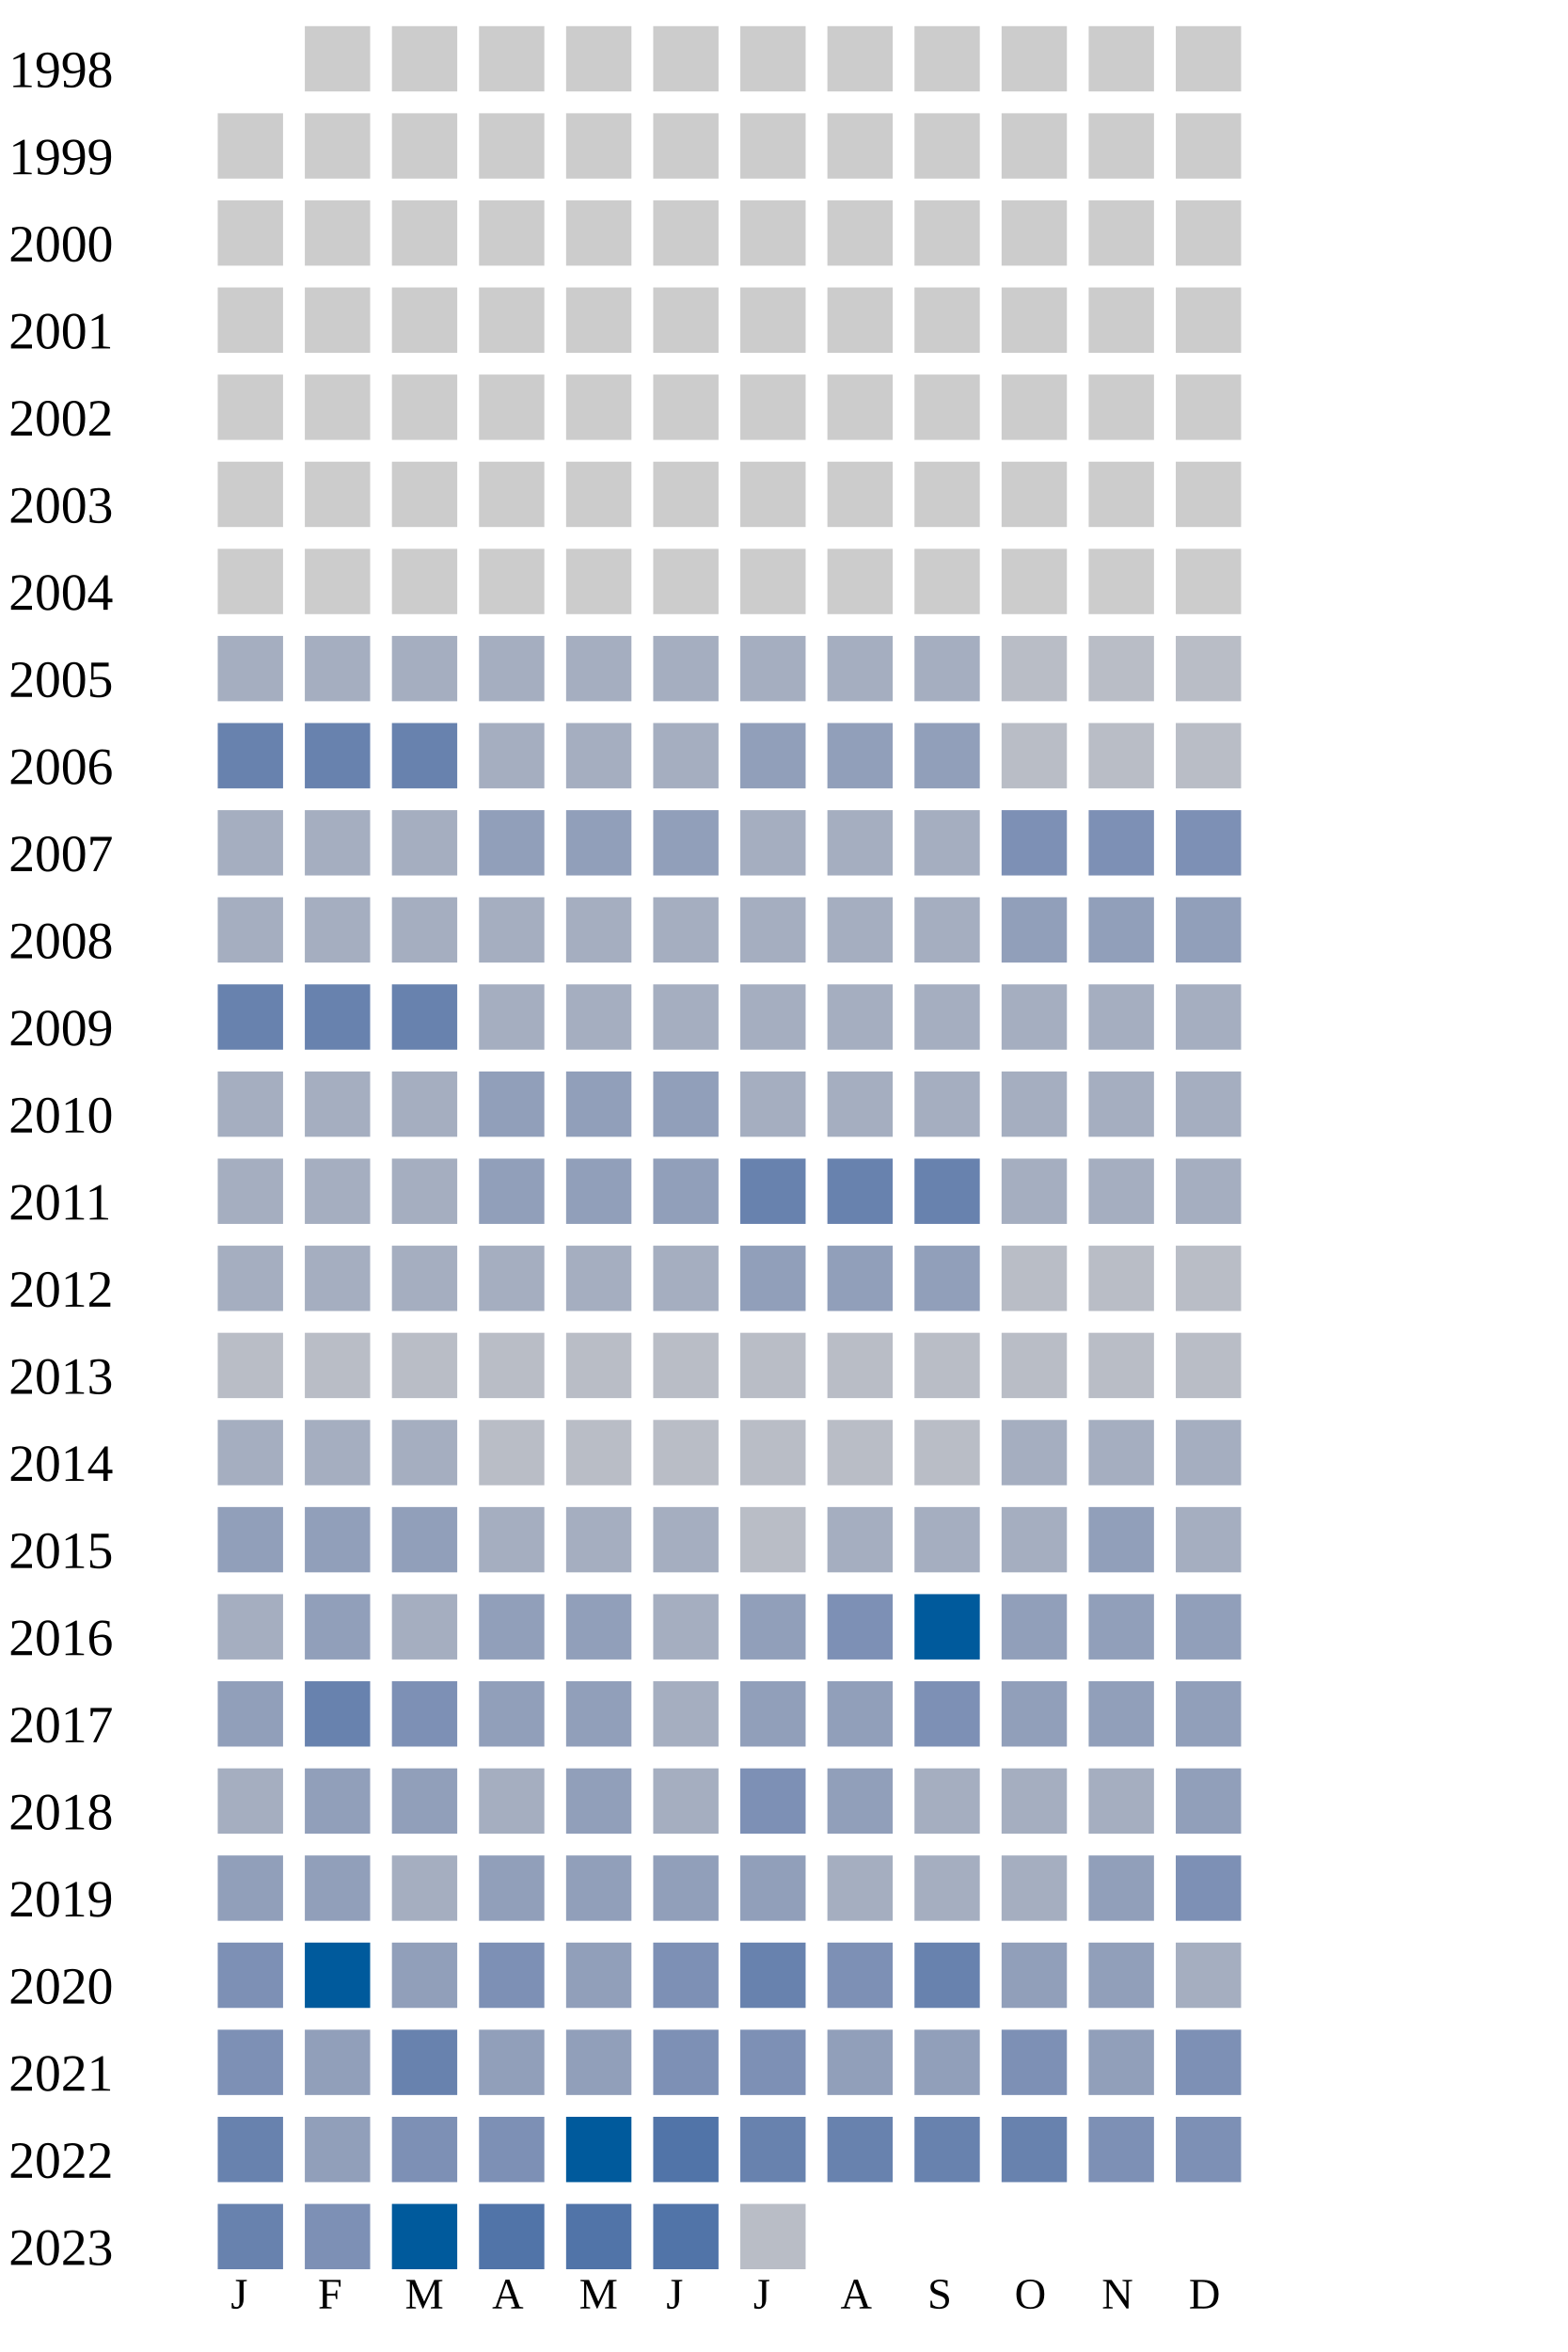
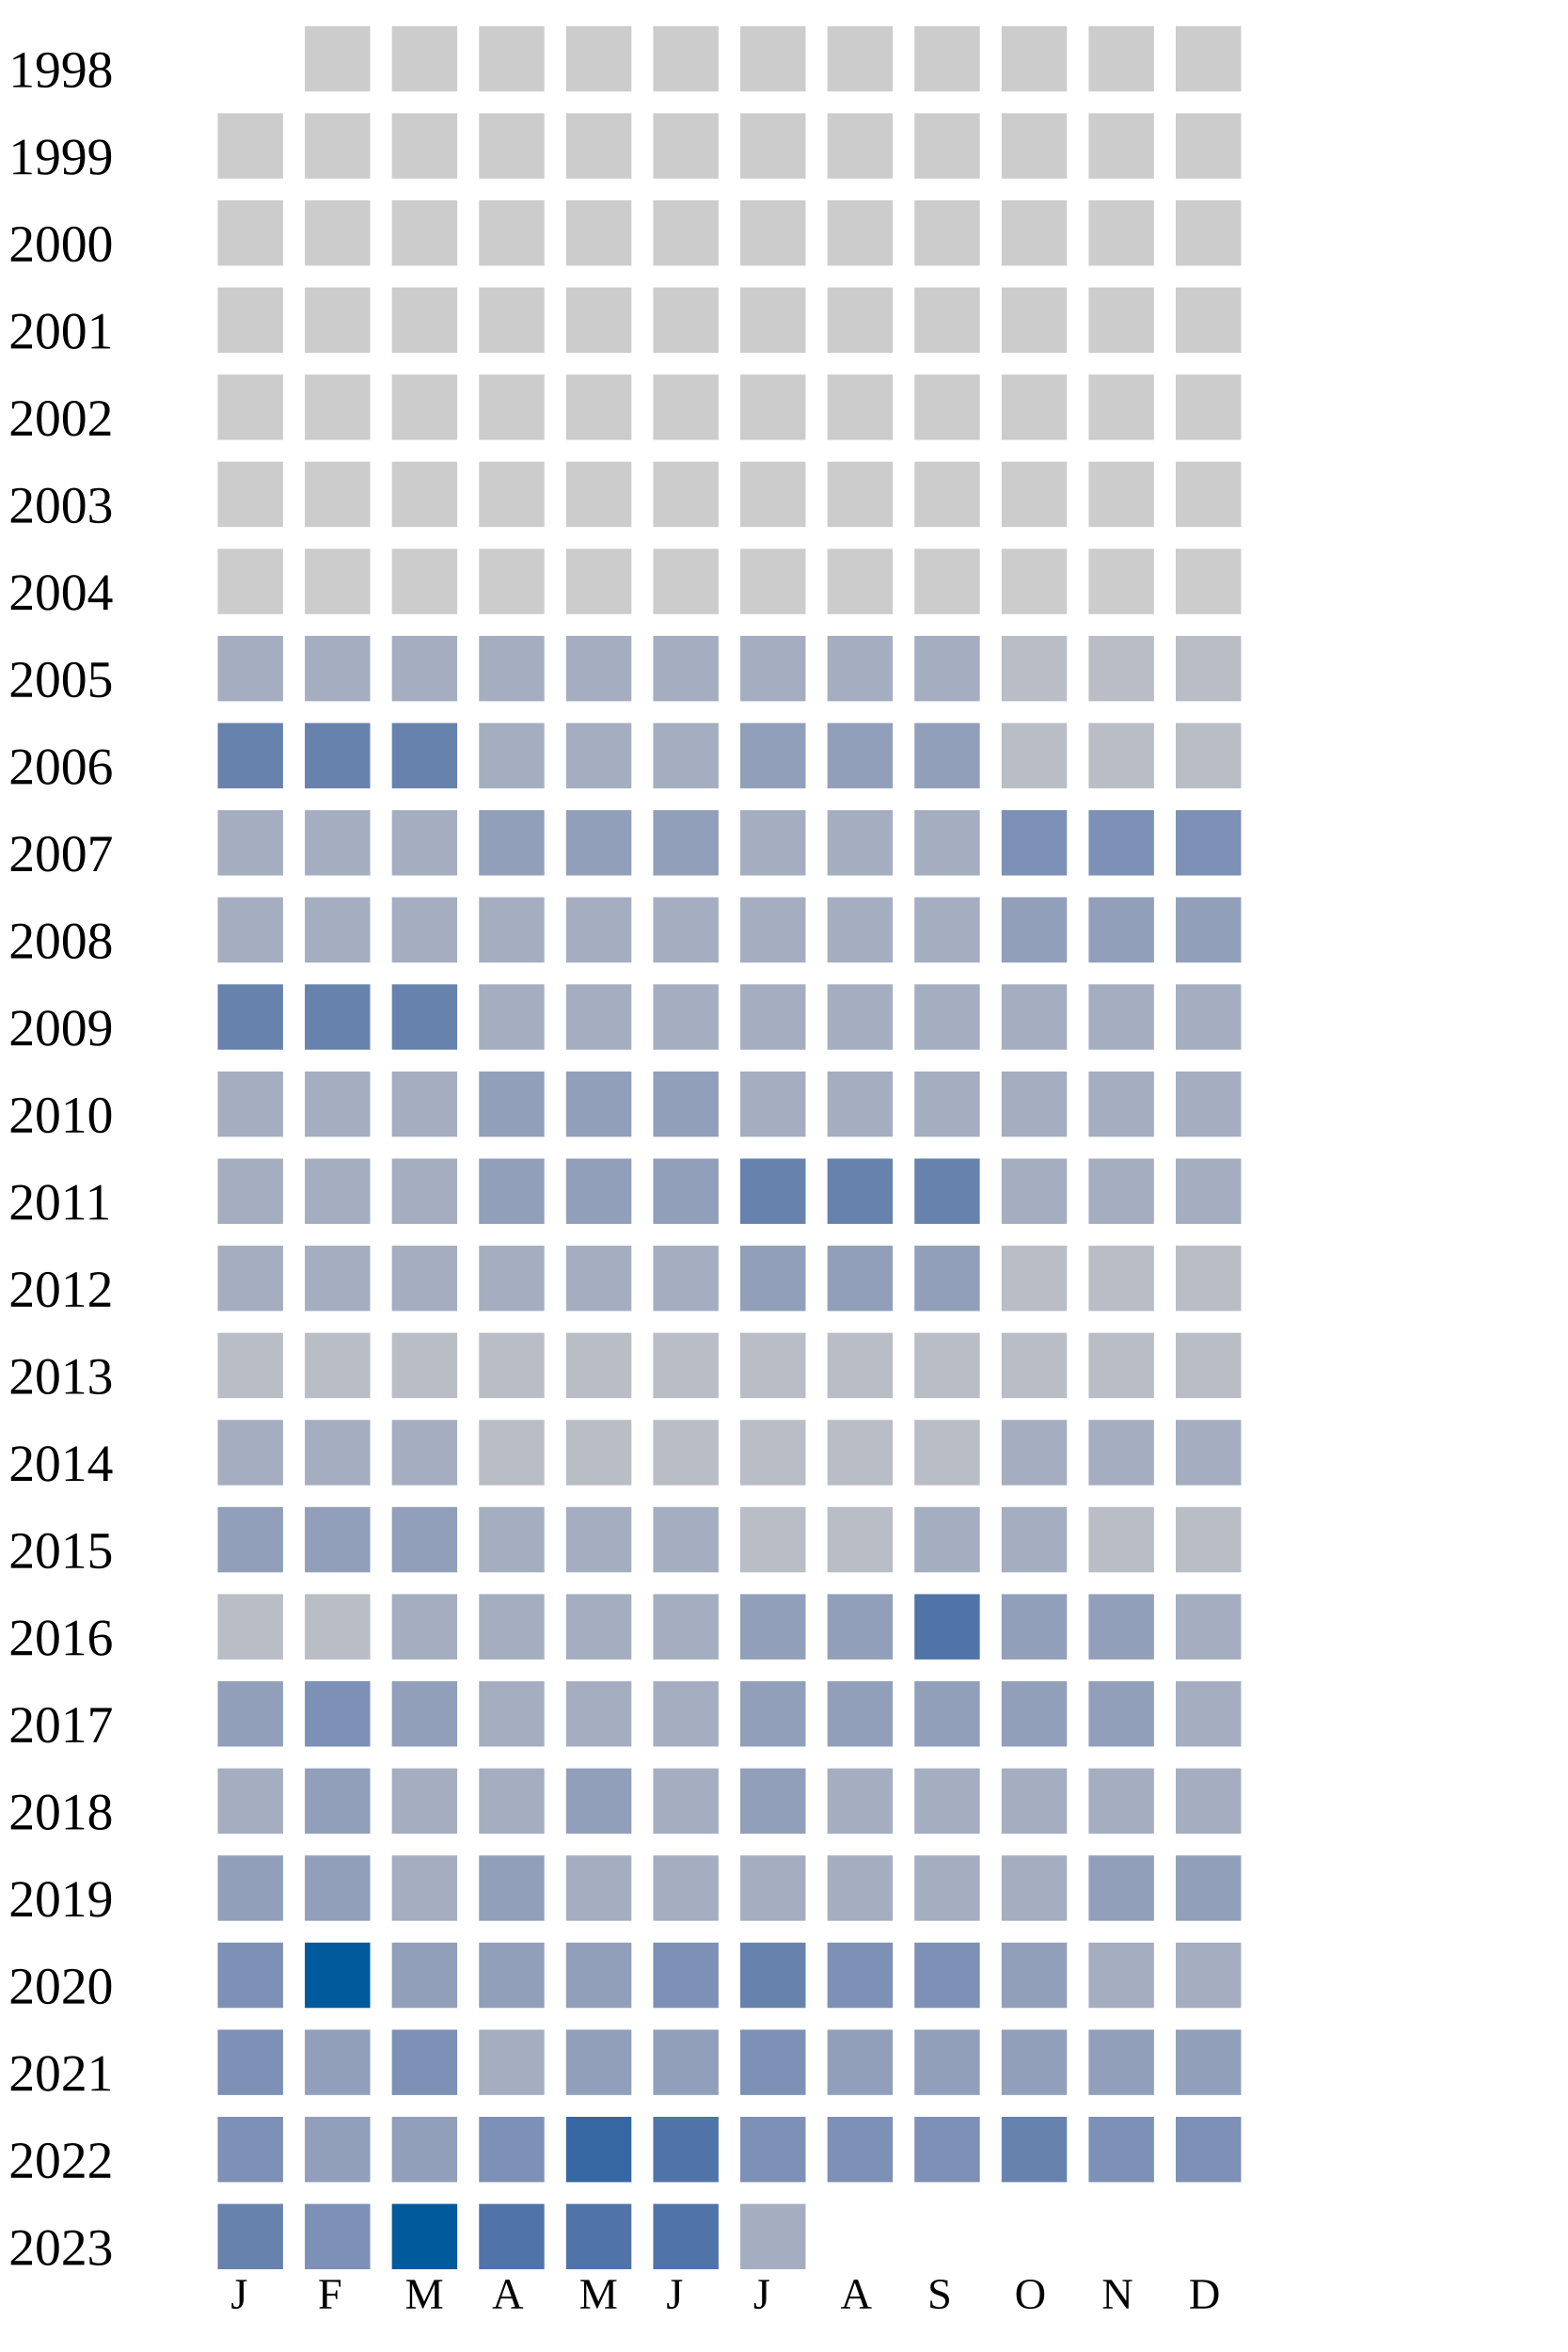
<svg xmlns="http://www.w3.org/2000/svg" width="360" height="540">
  <g transform="translate(0 0)">
    <text x="2" y="20">1998</text>
    <rect x="70" y="6" width="15" height="15" fill="#cccccc" />
    <rect x="90" y="6" width="15" height="15" fill="#cccccc" />
    <rect x="110" y="6" width="15" height="15" fill="#cccccc" />
    <rect x="130" y="6" width="15" height="15" fill="#cccccc" />
    <rect x="150" y="6" width="15" height="15" fill="#cccccc" />
    <rect x="170" y="6" width="15" height="15" fill="#cccccc" />
    <rect x="190" y="6" width="15" height="15" fill="#cccccc" />
    <rect x="210" y="6" width="15" height="15" fill="#cccccc" />
    <rect x="230" y="6" width="15" height="15" fill="#cccccc" />
    <rect x="250" y="6" width="15" height="15" fill="#cccccc" />
    <rect x="270" y="6" width="15" height="15" fill="#cccccc" />
  </g>
  <g transform="translate(0 20)">
    <text x="2" y="20">1999</text>
    <rect x="50" y="6" width="15" height="15" fill="#cccccc" />
    <rect x="70" y="6" width="15" height="15" fill="#cccccc" />
    <rect x="90" y="6" width="15" height="15" fill="#cccccc" />
    <rect x="110" y="6" width="15" height="15" fill="#cccccc" />
    <rect x="130" y="6" width="15" height="15" fill="#cccccc" />
    <rect x="150" y="6" width="15" height="15" fill="#cccccc" />
    <rect x="170" y="6" width="15" height="15" fill="#cccccc" />
    <rect x="190" y="6" width="15" height="15" fill="#cccccc" />
    <rect x="210" y="6" width="15" height="15" fill="#cccccc" />
    <rect x="230" y="6" width="15" height="15" fill="#cccccc" />
    <rect x="250" y="6" width="15" height="15" fill="#cccccc" />
    <rect x="270" y="6" width="15" height="15" fill="#cccccc" />
  </g>
  <g transform="translate(0 40)">
    <text x="2" y="20">2000</text>
    <rect x="50" y="6" width="15" height="15" fill="#cccccc" />
    <rect x="70" y="6" width="15" height="15" fill="#cccccc" />
    <rect x="90" y="6" width="15" height="15" fill="#cccccc" />
    <rect x="110" y="6" width="15" height="15" fill="#cccccc" />
    <rect x="130" y="6" width="15" height="15" fill="#cccccc" />
    <rect x="150" y="6" width="15" height="15" fill="#cccccc" />
    <rect x="170" y="6" width="15" height="15" fill="#cccccc" />
    <rect x="190" y="6" width="15" height="15" fill="#cccccc" />
    <rect x="210" y="6" width="15" height="15" fill="#cccccc" />
    <rect x="230" y="6" width="15" height="15" fill="#cccccc" />
    <rect x="250" y="6" width="15" height="15" fill="#cccccc" />
    <rect x="270" y="6" width="15" height="15" fill="#cccccc" />
  </g>
  <g transform="translate(0 60)">
    <text x="2" y="20">2001</text>
    <rect x="50" y="6" width="15" height="15" fill="#cccccc" />
    <rect x="70" y="6" width="15" height="15" fill="#cccccc" />
    <rect x="90" y="6" width="15" height="15" fill="#cccccc" />
    <rect x="110" y="6" width="15" height="15" fill="#cccccc" />
    <rect x="130" y="6" width="15" height="15" fill="#cccccc" />
    <rect x="150" y="6" width="15" height="15" fill="#cccccc" />
    <rect x="170" y="6" width="15" height="15" fill="#cccccc" />
    <rect x="190" y="6" width="15" height="15" fill="#cccccc" />
    <rect x="210" y="6" width="15" height="15" fill="#cccccc" />
    <rect x="230" y="6" width="15" height="15" fill="#cccccc" />
    <rect x="250" y="6" width="15" height="15" fill="#cccccc" />
    <rect x="270" y="6" width="15" height="15" fill="#cccccc" />
  </g>
  <g transform="translate(0 80)">
    <text x="2" y="20">2002</text>
    <rect x="50" y="6" width="15" height="15" fill="#cccccc" />
    <rect x="70" y="6" width="15" height="15" fill="#cccccc" />
    <rect x="90" y="6" width="15" height="15" fill="#cccccc" />
    <rect x="110" y="6" width="15" height="15" fill="#cccccc" />
    <rect x="130" y="6" width="15" height="15" fill="#cccccc" />
    <rect x="150" y="6" width="15" height="15" fill="#cccccc" />
    <rect x="170" y="6" width="15" height="15" fill="#cccccc" />
    <rect x="190" y="6" width="15" height="15" fill="#cccccc" />
    <rect x="210" y="6" width="15" height="15" fill="#cccccc" />
    <rect x="230" y="6" width="15" height="15" fill="#cccccc" />
    <rect x="250" y="6" width="15" height="15" fill="#cccccc" />
    <rect x="270" y="6" width="15" height="15" fill="#cccccc" />
  </g>
  <g transform="translate(0 100)">
    <text x="2" y="20">2003</text>
    <rect x="50" y="6" width="15" height="15" fill="#cccccc" />
    <rect x="70" y="6" width="15" height="15" fill="#cccccc" />
    <rect x="90" y="6" width="15" height="15" fill="#cccccc" />
    <rect x="110" y="6" width="15" height="15" fill="#cccccc" />
    <rect x="130" y="6" width="15" height="15" fill="#cccccc" />
    <rect x="150" y="6" width="15" height="15" fill="#cccccc" />
    <rect x="170" y="6" width="15" height="15" fill="#cccccc" />
    <rect x="190" y="6" width="15" height="15" fill="#cccccc" />
    <rect x="210" y="6" width="15" height="15" fill="#cccccc" />
    <rect x="230" y="6" width="15" height="15" fill="#cccccc" />
    <rect x="250" y="6" width="15" height="15" fill="#cccccc" />
    <rect x="270" y="6" width="15" height="15" fill="#cccccc" />
  </g>
  <g transform="translate(0 120)">
    <text x="2" y="20">2004</text>
    <rect x="50" y="6" width="15" height="15" fill="#cccccc" />
    <rect x="70" y="6" width="15" height="15" fill="#cccccc" />
    <rect x="90" y="6" width="15" height="15" fill="#cccccc" />
    <rect x="110" y="6" width="15" height="15" fill="#cccccc" />
    <rect x="130" y="6" width="15" height="15" fill="#cccccc" />
    <rect x="150" y="6" width="15" height="15" fill="#cccccc" />
    <rect x="170" y="6" width="15" height="15" fill="#cccccc" />
    <rect x="190" y="6" width="15" height="15" fill="#cccccc" />
    <rect x="210" y="6" width="15" height="15" fill="#cccccc" />
    <rect x="230" y="6" width="15" height="15" fill="#cccccc" />
    <rect x="250" y="6" width="15" height="15" fill="#cccccc" />
    <rect x="270" y="6" width="15" height="15" fill="#cccccc" />
  </g>
  <g transform="translate(0 140)">
    <text x="2" y="20">2005</text>
    <rect x="50" y="6" width="15" height="15" fill="#a5aec0" />
    <rect x="70" y="6" width="15" height="15" fill="#a5aec0" />
    <rect x="90" y="6" width="15" height="15" fill="#a5aec0" />
    <rect x="110" y="6" width="15" height="15" fill="#a5aec0" />
    <rect x="130" y="6" width="15" height="15" fill="#a5aec0" />
    <rect x="150" y="6" width="15" height="15" fill="#a5aec0" />
    <rect x="170" y="6" width="15" height="15" fill="#a5aec0" />
    <rect x="190" y="6" width="15" height="15" fill="#a5aec0" />
    <rect x="210" y="6" width="15" height="15" fill="#a5aec0" />
    <rect x="230" y="6" width="15" height="15" fill="#b9bdc6" />
    <rect x="250" y="6" width="15" height="15" fill="#b9bdc6" />
    <rect x="270" y="6" width="15" height="15" fill="#b9bdc6" />
  </g>
  <g transform="translate(0 160)">
    <text x="2" y="20">2006</text>
    <rect x="50" y="6" width="15" height="15" fill="#6882ae" />
    <rect x="70" y="6" width="15" height="15" fill="#6882ae" />
    <rect x="90" y="6" width="15" height="15" fill="#6882ae" />
    <rect x="110" y="6" width="15" height="15" fill="#a5aec0" />
    <rect x="130" y="6" width="15" height="15" fill="#a5aec0" />
    <rect x="150" y="6" width="15" height="15" fill="#a5aec0" />
    <rect x="170" y="6" width="15" height="15" fill="#919fba" />
    <rect x="190" y="6" width="15" height="15" fill="#919fba" />
    <rect x="210" y="6" width="15" height="15" fill="#919fba" />
    <rect x="230" y="6" width="15" height="15" fill="#b9bdc6" />
    <rect x="250" y="6" width="15" height="15" fill="#b9bdc6" />
    <rect x="270" y="6" width="15" height="15" fill="#b9bdc6" />
  </g>
  <g transform="translate(0 180)">
    <text x="2" y="20">2007</text>
    <rect x="50" y="6" width="15" height="15" fill="#a5aec0" />
    <rect x="70" y="6" width="15" height="15" fill="#a5aec0" />
    <rect x="90" y="6" width="15" height="15" fill="#a5aec0" />
    <rect x="110" y="6" width="15" height="15" fill="#919fba" />
    <rect x="130" y="6" width="15" height="15" fill="#919fba" />
    <rect x="150" y="6" width="15" height="15" fill="#919fba" />
    <rect x="170" y="6" width="15" height="15" fill="#a5aec0" />
    <rect x="190" y="6" width="15" height="15" fill="#a5aec0" />
    <rect x="210" y="6" width="15" height="15" fill="#a5aec0" />
    <rect x="230" y="6" width="15" height="15" fill="#7d90b5" />
    <rect x="250" y="6" width="15" height="15" fill="#7d90b5" />
    <rect x="270" y="6" width="15" height="15" fill="#7d90b5" />
  </g>
  <g transform="translate(0 200)">
    <text x="2" y="20">2008</text>
    <rect x="50" y="6" width="15" height="15" fill="#a5aec0" />
    <rect x="70" y="6" width="15" height="15" fill="#a5aec0" />
    <rect x="90" y="6" width="15" height="15" fill="#a5aec0" />
    <rect x="110" y="6" width="15" height="15" fill="#a5aec0" />
    <rect x="130" y="6" width="15" height="15" fill="#a5aec0" />
    <rect x="150" y="6" width="15" height="15" fill="#a5aec0" />
    <rect x="170" y="6" width="15" height="15" fill="#a5aec0" />
    <rect x="190" y="6" width="15" height="15" fill="#a5aec0" />
    <rect x="210" y="6" width="15" height="15" fill="#a5aec0" />
    <rect x="230" y="6" width="15" height="15" fill="#919fba" />
    <rect x="250" y="6" width="15" height="15" fill="#919fba" />
    <rect x="270" y="6" width="15" height="15" fill="#919fba" />
  </g>
  <g transform="translate(0 220)">
    <text x="2" y="20">2009</text>
    <rect x="50" y="6" width="15" height="15" fill="#6882ae" />
    <rect x="70" y="6" width="15" height="15" fill="#6882ae" />
    <rect x="90" y="6" width="15" height="15" fill="#6882ae" />
    <rect x="110" y="6" width="15" height="15" fill="#a5aec0" />
    <rect x="130" y="6" width="15" height="15" fill="#a5aec0" />
    <rect x="150" y="6" width="15" height="15" fill="#a5aec0" />
    <rect x="170" y="6" width="15" height="15" fill="#a5aec0" />
    <rect x="190" y="6" width="15" height="15" fill="#a5aec0" />
    <rect x="210" y="6" width="15" height="15" fill="#a5aec0" />
    <rect x="230" y="6" width="15" height="15" fill="#a5aec0" />
    <rect x="250" y="6" width="15" height="15" fill="#a5aec0" />
    <rect x="270" y="6" width="15" height="15" fill="#a5aec0" />
  </g>
  <g transform="translate(0 240)">
    <text x="2" y="20">2010</text>
    <rect x="50" y="6" width="15" height="15" fill="#a5aec0" />
    <rect x="70" y="6" width="15" height="15" fill="#a5aec0" />
    <rect x="90" y="6" width="15" height="15" fill="#a5aec0" />
    <rect x="110" y="6" width="15" height="15" fill="#919fba" />
    <rect x="130" y="6" width="15" height="15" fill="#919fba" />
    <rect x="150" y="6" width="15" height="15" fill="#919fba" />
    <rect x="170" y="6" width="15" height="15" fill="#a5aec0" />
    <rect x="190" y="6" width="15" height="15" fill="#a5aec0" />
    <rect x="210" y="6" width="15" height="15" fill="#a5aec0" />
    <rect x="230" y="6" width="15" height="15" fill="#a5aec0" />
    <rect x="250" y="6" width="15" height="15" fill="#a5aec0" />
    <rect x="270" y="6" width="15" height="15" fill="#a5aec0" />
  </g>
  <g transform="translate(0 260)">
    <text x="2" y="20">2011</text>
    <rect x="50" y="6" width="15" height="15" fill="#a5aec0" />
    <rect x="70" y="6" width="15" height="15" fill="#a5aec0" />
    <rect x="90" y="6" width="15" height="15" fill="#a5aec0" />
    <rect x="110" y="6" width="15" height="15" fill="#919fba" />
    <rect x="130" y="6" width="15" height="15" fill="#919fba" />
    <rect x="150" y="6" width="15" height="15" fill="#919fba" />
    <rect x="170" y="6" width="15" height="15" fill="#6882ae" />
    <rect x="190" y="6" width="15" height="15" fill="#6882ae" />
    <rect x="210" y="6" width="15" height="15" fill="#6882ae" />
    <rect x="230" y="6" width="15" height="15" fill="#a5aec0" />
    <rect x="250" y="6" width="15" height="15" fill="#a5aec0" />
    <rect x="270" y="6" width="15" height="15" fill="#a5aec0" />
  </g>
  <g transform="translate(0 280)">
    <text x="2" y="20">2012</text>
    <rect x="50" y="6" width="15" height="15" fill="#a5aec0" />
    <rect x="70" y="6" width="15" height="15" fill="#a5aec0" />
    <rect x="90" y="6" width="15" height="15" fill="#a5aec0" />
    <rect x="110" y="6" width="15" height="15" fill="#a5aec0" />
    <rect x="130" y="6" width="15" height="15" fill="#a5aec0" />
    <rect x="150" y="6" width="15" height="15" fill="#a5aec0" />
    <rect x="170" y="6" width="15" height="15" fill="#919fba" />
    <rect x="190" y="6" width="15" height="15" fill="#919fba" />
    <rect x="210" y="6" width="15" height="15" fill="#919fba" />
    <rect x="230" y="6" width="15" height="15" fill="#b9bdc6" />
    <rect x="250" y="6" width="15" height="15" fill="#b9bdc6" />
    <rect x="270" y="6" width="15" height="15" fill="#b9bdc6" />
  </g>
  <g transform="translate(0 300)">
    <text x="2" y="20">2013</text>
    <rect x="50" y="6" width="15" height="15" fill="#b9bdc6" />
    <rect x="70" y="6" width="15" height="15" fill="#b9bdc6" />
    <rect x="90" y="6" width="15" height="15" fill="#b9bdc6" />
    <rect x="110" y="6" width="15" height="15" fill="#b9bdc6" />
    <rect x="130" y="6" width="15" height="15" fill="#b9bdc6" />
    <rect x="150" y="6" width="15" height="15" fill="#b9bdc6" />
    <rect x="170" y="6" width="15" height="15" fill="#b9bdc6" />
    <rect x="190" y="6" width="15" height="15" fill="#b9bdc6" />
    <rect x="210" y="6" width="15" height="15" fill="#b9bdc6" />
    <rect x="230" y="6" width="15" height="15" fill="#b9bdc6" />
    <rect x="250" y="6" width="15" height="15" fill="#b9bdc6" />
    <rect x="270" y="6" width="15" height="15" fill="#b9bdc6" />
  </g>
  <g transform="translate(0 320)">
    <text x="2" y="20">2014</text>
    <rect x="50" y="6" width="15" height="15" fill="#a5aec0" />
    <rect x="70" y="6" width="15" height="15" fill="#a5aec0" />
    <rect x="90" y="6" width="15" height="15" fill="#a5aec0" />
    <rect x="110" y="6" width="15" height="15" fill="#b9bdc6" />
    <rect x="130" y="6" width="15" height="15" fill="#b9bdc6" />
    <rect x="150" y="6" width="15" height="15" fill="#b9bdc6" />
    <rect x="170" y="6" width="15" height="15" fill="#b9bdc6" />
    <rect x="190" y="6" width="15" height="15" fill="#b9bdc6" />
    <rect x="210" y="6" width="15" height="15" fill="#b9bdc6" />
    <rect x="230" y="6" width="15" height="15" fill="#a5aec0" />
    <rect x="250" y="6" width="15" height="15" fill="#a5aec0" />
    <rect x="270" y="6" width="15" height="15" fill="#a5aec0" />
  </g>
  <g transform="translate(0 340)">
    <text x="2" y="20">2015</text>
    <rect x="50" y="6" width="15" height="15" fill="#919fba" />
    <rect x="70" y="6" width="15" height="15" fill="#919fba" />
    <rect x="90" y="6" width="15" height="15" fill="#919fba" />
    <rect x="110" y="6" width="15" height="15" fill="#a5aec0" />
    <rect x="130" y="6" width="15" height="15" fill="#a5aec0" />
    <rect x="150" y="6" width="15" height="15" fill="#a5aec0" />
    <rect x="170" y="6" width="15" height="15" fill="#b9bdc6" />
-     <rect x="190" y="6" width="15" height="15" fill="#a5aec0" />
-     <rect x="210" y="6" width="15" height="15" fill="#a5aec0" />
-     <rect x="230" y="6" width="15" height="15" fill="#a5aec0" />
-     <rect x="250" y="6" width="15" height="15" fill="#919fba" />
-     <rect x="270" y="6" width="15" height="15" fill="#a5aec0" />
+     <rect x="190" y="6" width="15" height="15" fill="#b9bdc6" />
+     <rect x="210" y="6" width="15" height="15" fill="#a5aec0" />
+     <rect x="230" y="6" width="15" height="15" fill="#a5aec0" />
+     <rect x="250" y="6" width="15" height="15" fill="#b9bdc6" />
+     <rect x="270" y="6" width="15" height="15" fill="#b9bdc6" />
  </g>
  <g transform="translate(0 360)">
    <text x="2" y="20">2016</text>
-     <rect x="50" y="6" width="15" height="15" fill="#a5aec0" />
-     <rect x="70" y="6" width="15" height="15" fill="#919fba" />
-     <rect x="90" y="6" width="15" height="15" fill="#a5aec0" />
-     <rect x="110" y="6" width="15" height="15" fill="#919fba" />
-     <rect x="130" y="6" width="15" height="15" fill="#919fba" />
+     <rect x="50" y="6" width="15" height="15" fill="#b9bdc6" />
+     <rect x="70" y="6" width="15" height="15" fill="#b9bdc6" />
+     <rect x="90" y="6" width="15" height="15" fill="#a5aec0" />
+     <rect x="110" y="6" width="15" height="15" fill="#a5aec0" />
+     <rect x="130" y="6" width="15" height="15" fill="#a5aec0" />
    <rect x="150" y="6" width="15" height="15" fill="#a5aec0" />
    <rect x="170" y="6" width="15" height="15" fill="#919fba" />
-     <rect x="190" y="6" width="15" height="15" fill="#7d90b5" />
-     <rect x="210" y="6" width="15" height="15" fill="#005a9c" />
+     <rect x="190" y="6" width="15" height="15" fill="#919fba" />
+     <rect x="210" y="6" width="15" height="15" fill="#5174a8" />
    <rect x="230" y="6" width="15" height="15" fill="#919fba" />
    <rect x="250" y="6" width="15" height="15" fill="#919fba" />
-     <rect x="270" y="6" width="15" height="15" fill="#919fba" />
+     <rect x="270" y="6" width="15" height="15" fill="#a5aec0" />
  </g>
  <g transform="translate(0 380)">
    <text x="2" y="20">2017</text>
    <rect x="50" y="6" width="15" height="15" fill="#919fba" />
-     <rect x="70" y="6" width="15" height="15" fill="#6882ae" />
-     <rect x="90" y="6" width="15" height="15" fill="#7d90b5" />
-     <rect x="110" y="6" width="15" height="15" fill="#919fba" />
-     <rect x="130" y="6" width="15" height="15" fill="#919fba" />
+     <rect x="70" y="6" width="15" height="15" fill="#7d90b5" />
+     <rect x="90" y="6" width="15" height="15" fill="#919fba" />
+     <rect x="110" y="6" width="15" height="15" fill="#a5aec0" />
+     <rect x="130" y="6" width="15" height="15" fill="#a5aec0" />
    <rect x="150" y="6" width="15" height="15" fill="#a5aec0" />
    <rect x="170" y="6" width="15" height="15" fill="#919fba" />
    <rect x="190" y="6" width="15" height="15" fill="#919fba" />
-     <rect x="210" y="6" width="15" height="15" fill="#7d90b5" />
+     <rect x="210" y="6" width="15" height="15" fill="#919fba" />
    <rect x="230" y="6" width="15" height="15" fill="#919fba" />
    <rect x="250" y="6" width="15" height="15" fill="#919fba" />
-     <rect x="270" y="6" width="15" height="15" fill="#919fba" />
+     <rect x="270" y="6" width="15" height="15" fill="#a5aec0" />
  </g>
  <g transform="translate(0 400)">
    <text x="2" y="20">2018</text>
    <rect x="50" y="6" width="15" height="15" fill="#a5aec0" />
    <rect x="70" y="6" width="15" height="15" fill="#919fba" />
-     <rect x="90" y="6" width="15" height="15" fill="#919fba" />
-     <rect x="110" y="6" width="15" height="15" fill="#a5aec0" />
-     <rect x="130" y="6" width="15" height="15" fill="#919fba" />
-     <rect x="150" y="6" width="15" height="15" fill="#a5aec0" />
-     <rect x="170" y="6" width="15" height="15" fill="#7d90b5" />
-     <rect x="190" y="6" width="15" height="15" fill="#919fba" />
-     <rect x="210" y="6" width="15" height="15" fill="#a5aec0" />
-     <rect x="230" y="6" width="15" height="15" fill="#a5aec0" />
-     <rect x="250" y="6" width="15" height="15" fill="#a5aec0" />
-     <rect x="270" y="6" width="15" height="15" fill="#919fba" />
+     <rect x="90" y="6" width="15" height="15" fill="#a5aec0" />
+     <rect x="110" y="6" width="15" height="15" fill="#a5aec0" />
+     <rect x="130" y="6" width="15" height="15" fill="#919fba" />
+     <rect x="150" y="6" width="15" height="15" fill="#a5aec0" />
+     <rect x="170" y="6" width="15" height="15" fill="#919fba" />
+     <rect x="190" y="6" width="15" height="15" fill="#a5aec0" />
+     <rect x="210" y="6" width="15" height="15" fill="#a5aec0" />
+     <rect x="230" y="6" width="15" height="15" fill="#a5aec0" />
+     <rect x="250" y="6" width="15" height="15" fill="#a5aec0" />
+     <rect x="270" y="6" width="15" height="15" fill="#a5aec0" />
  </g>
  <g transform="translate(0 420)">
    <text x="2" y="20">2019</text>
    <rect x="50" y="6" width="15" height="15" fill="#919fba" />
    <rect x="70" y="6" width="15" height="15" fill="#919fba" />
    <rect x="90" y="6" width="15" height="15" fill="#a5aec0" />
    <rect x="110" y="6" width="15" height="15" fill="#919fba" />
-     <rect x="130" y="6" width="15" height="15" fill="#919fba" />
-     <rect x="150" y="6" width="15" height="15" fill="#919fba" />
-     <rect x="170" y="6" width="15" height="15" fill="#919fba" />
+     <rect x="130" y="6" width="15" height="15" fill="#a5aec0" />
+     <rect x="150" y="6" width="15" height="15" fill="#a5aec0" />
+     <rect x="170" y="6" width="15" height="15" fill="#a5aec0" />
    <rect x="190" y="6" width="15" height="15" fill="#a5aec0" />
    <rect x="210" y="6" width="15" height="15" fill="#a5aec0" />
    <rect x="230" y="6" width="15" height="15" fill="#a5aec0" />
    <rect x="250" y="6" width="15" height="15" fill="#919fba" />
-     <rect x="270" y="6" width="15" height="15" fill="#7d90b5" />
+     <rect x="270" y="6" width="15" height="15" fill="#919fba" />
  </g>
  <g transform="translate(0 440)">
    <text x="2" y="20">2020</text>
    <rect x="50" y="6" width="15" height="15" fill="#7d90b5" />
    <rect x="70" y="6" width="15" height="15" fill="#005a9c" />
    <rect x="90" y="6" width="15" height="15" fill="#919fba" />
-     <rect x="110" y="6" width="15" height="15" fill="#7d90b5" />
+     <rect x="110" y="6" width="15" height="15" fill="#919fba" />
    <rect x="130" y="6" width="15" height="15" fill="#919fba" />
    <rect x="150" y="6" width="15" height="15" fill="#7d90b5" />
    <rect x="170" y="6" width="15" height="15" fill="#6882ae" />
    <rect x="190" y="6" width="15" height="15" fill="#7d90b5" />
-     <rect x="210" y="6" width="15" height="15" fill="#6882ae" />
+     <rect x="210" y="6" width="15" height="15" fill="#7d90b5" />
    <rect x="230" y="6" width="15" height="15" fill="#919fba" />
-     <rect x="250" y="6" width="15" height="15" fill="#919fba" />
+     <rect x="250" y="6" width="15" height="15" fill="#a5aec0" />
    <rect x="270" y="6" width="15" height="15" fill="#a5aec0" />
  </g>
  <g transform="translate(0 460)">
    <text x="2" y="20">2021</text>
    <rect x="50" y="6" width="15" height="15" fill="#7d90b5" />
    <rect x="70" y="6" width="15" height="15" fill="#919fba" />
-     <rect x="90" y="6" width="15" height="15" fill="#6882ae" />
-     <rect x="110" y="6" width="15" height="15" fill="#919fba" />
-     <rect x="130" y="6" width="15" height="15" fill="#919fba" />
-     <rect x="150" y="6" width="15" height="15" fill="#7d90b5" />
+     <rect x="90" y="6" width="15" height="15" fill="#7d90b5" />
+     <rect x="110" y="6" width="15" height="15" fill="#a5aec0" />
+     <rect x="130" y="6" width="15" height="15" fill="#919fba" />
+     <rect x="150" y="6" width="15" height="15" fill="#919fba" />
    <rect x="170" y="6" width="15" height="15" fill="#7d90b5" />
    <rect x="190" y="6" width="15" height="15" fill="#919fba" />
    <rect x="210" y="6" width="15" height="15" fill="#919fba" />
-     <rect x="230" y="6" width="15" height="15" fill="#7d90b5" />
+     <rect x="230" y="6" width="15" height="15" fill="#919fba" />
    <rect x="250" y="6" width="15" height="15" fill="#919fba" />
-     <rect x="270" y="6" width="15" height="15" fill="#7d90b5" />
+     <rect x="270" y="6" width="15" height="15" fill="#919fba" />
  </g>
  <g transform="translate(0 480)">
    <text x="2" y="20">2022</text>
-     <rect x="50" y="6" width="15" height="15" fill="#6882ae" />
+     <rect x="50" y="6" width="15" height="15" fill="#7d90b5" />
    <rect x="70" y="6" width="15" height="15" fill="#919fba" />
-     <rect x="90" y="6" width="15" height="15" fill="#7d90b5" />
+     <rect x="90" y="6" width="15" height="15" fill="#919fba" />
    <rect x="110" y="6" width="15" height="15" fill="#7d90b5" />
-     <rect x="130" y="6" width="15" height="15" fill="#005a9c" />
+     <rect x="130" y="6" width="15" height="15" fill="#3667a2" />
    <rect x="150" y="6" width="15" height="15" fill="#5174a8" />
-     <rect x="170" y="6" width="15" height="15" fill="#6882ae" />
-     <rect x="190" y="6" width="15" height="15" fill="#6882ae" />
-     <rect x="210" y="6" width="15" height="15" fill="#6882ae" />
+     <rect x="170" y="6" width="15" height="15" fill="#7d90b5" />
+     <rect x="190" y="6" width="15" height="15" fill="#7d90b5" />
+     <rect x="210" y="6" width="15" height="15" fill="#7d90b5" />
    <rect x="230" y="6" width="15" height="15" fill="#6882ae" />
    <rect x="250" y="6" width="15" height="15" fill="#7d90b5" />
    <rect x="270" y="6" width="15" height="15" fill="#7d90b5" />
  </g>
  <g transform="translate(0 500)">
    <text x="2" y="20">2023</text>
    <rect x="50" y="6" width="15" height="15" fill="#6882ae" />
    <rect x="70" y="6" width="15" height="15" fill="#7d90b5" />
    <rect x="90" y="6" width="15" height="15" fill="#005a9c" />
    <rect x="110" y="6" width="15" height="15" fill="#5174a8" />
    <rect x="130" y="6" width="15" height="15" fill="#5174a8" />
    <rect x="150" y="6" width="15" height="15" fill="#5174a8" />
-     <rect x="170" y="6" width="15" height="15" fill="#b9bdc6" />
+     <rect x="170" y="6" width="15" height="15" fill="#a5aec0" />
  </g>
  <text style="font-size: 10px; text-align: center" x="53" y="530">J</text>
  <text style="font-size: 10px; text-align: center" x="73" y="530">F</text>
  <text style="font-size: 10px; text-align: center" x="93" y="530">M</text>
  <text style="font-size: 10px; text-align: center" x="113" y="530">A</text>
  <text style="font-size: 10px; text-align: center" x="133" y="530">M</text>
  <text style="font-size: 10px; text-align: center" x="153" y="530">J</text>
  <text style="font-size: 10px; text-align: center" x="173" y="530">J</text>
  <text style="font-size: 10px; text-align: center" x="193" y="530">A</text>
  <text style="font-size: 10px; text-align: center" x="213" y="530">S</text>
  <text style="font-size: 10px; text-align: center" x="233" y="530">O</text>
  <text style="font-size: 10px; text-align: center" x="253" y="530">N</text>
  <text style="font-size: 10px; text-align: center" x="273" y="530">D</text>
  <text style="font-size: 10px;" x="155" y="549">Less</text>
  <rect fill="#b9bdc6" width="10" height="10" x="180" y="540" />
  <rect fill="#919fba" width="10" height="10" x="195" y="540" />
  <rect fill="#6882ae" width="10" height="10" x="210" y="540" />
  <rect fill="#005a9c" width="10" height="10" x="225" y="540" />
  <text x="240" y="549" style="font-size: 10px;">More</text>
</svg>
